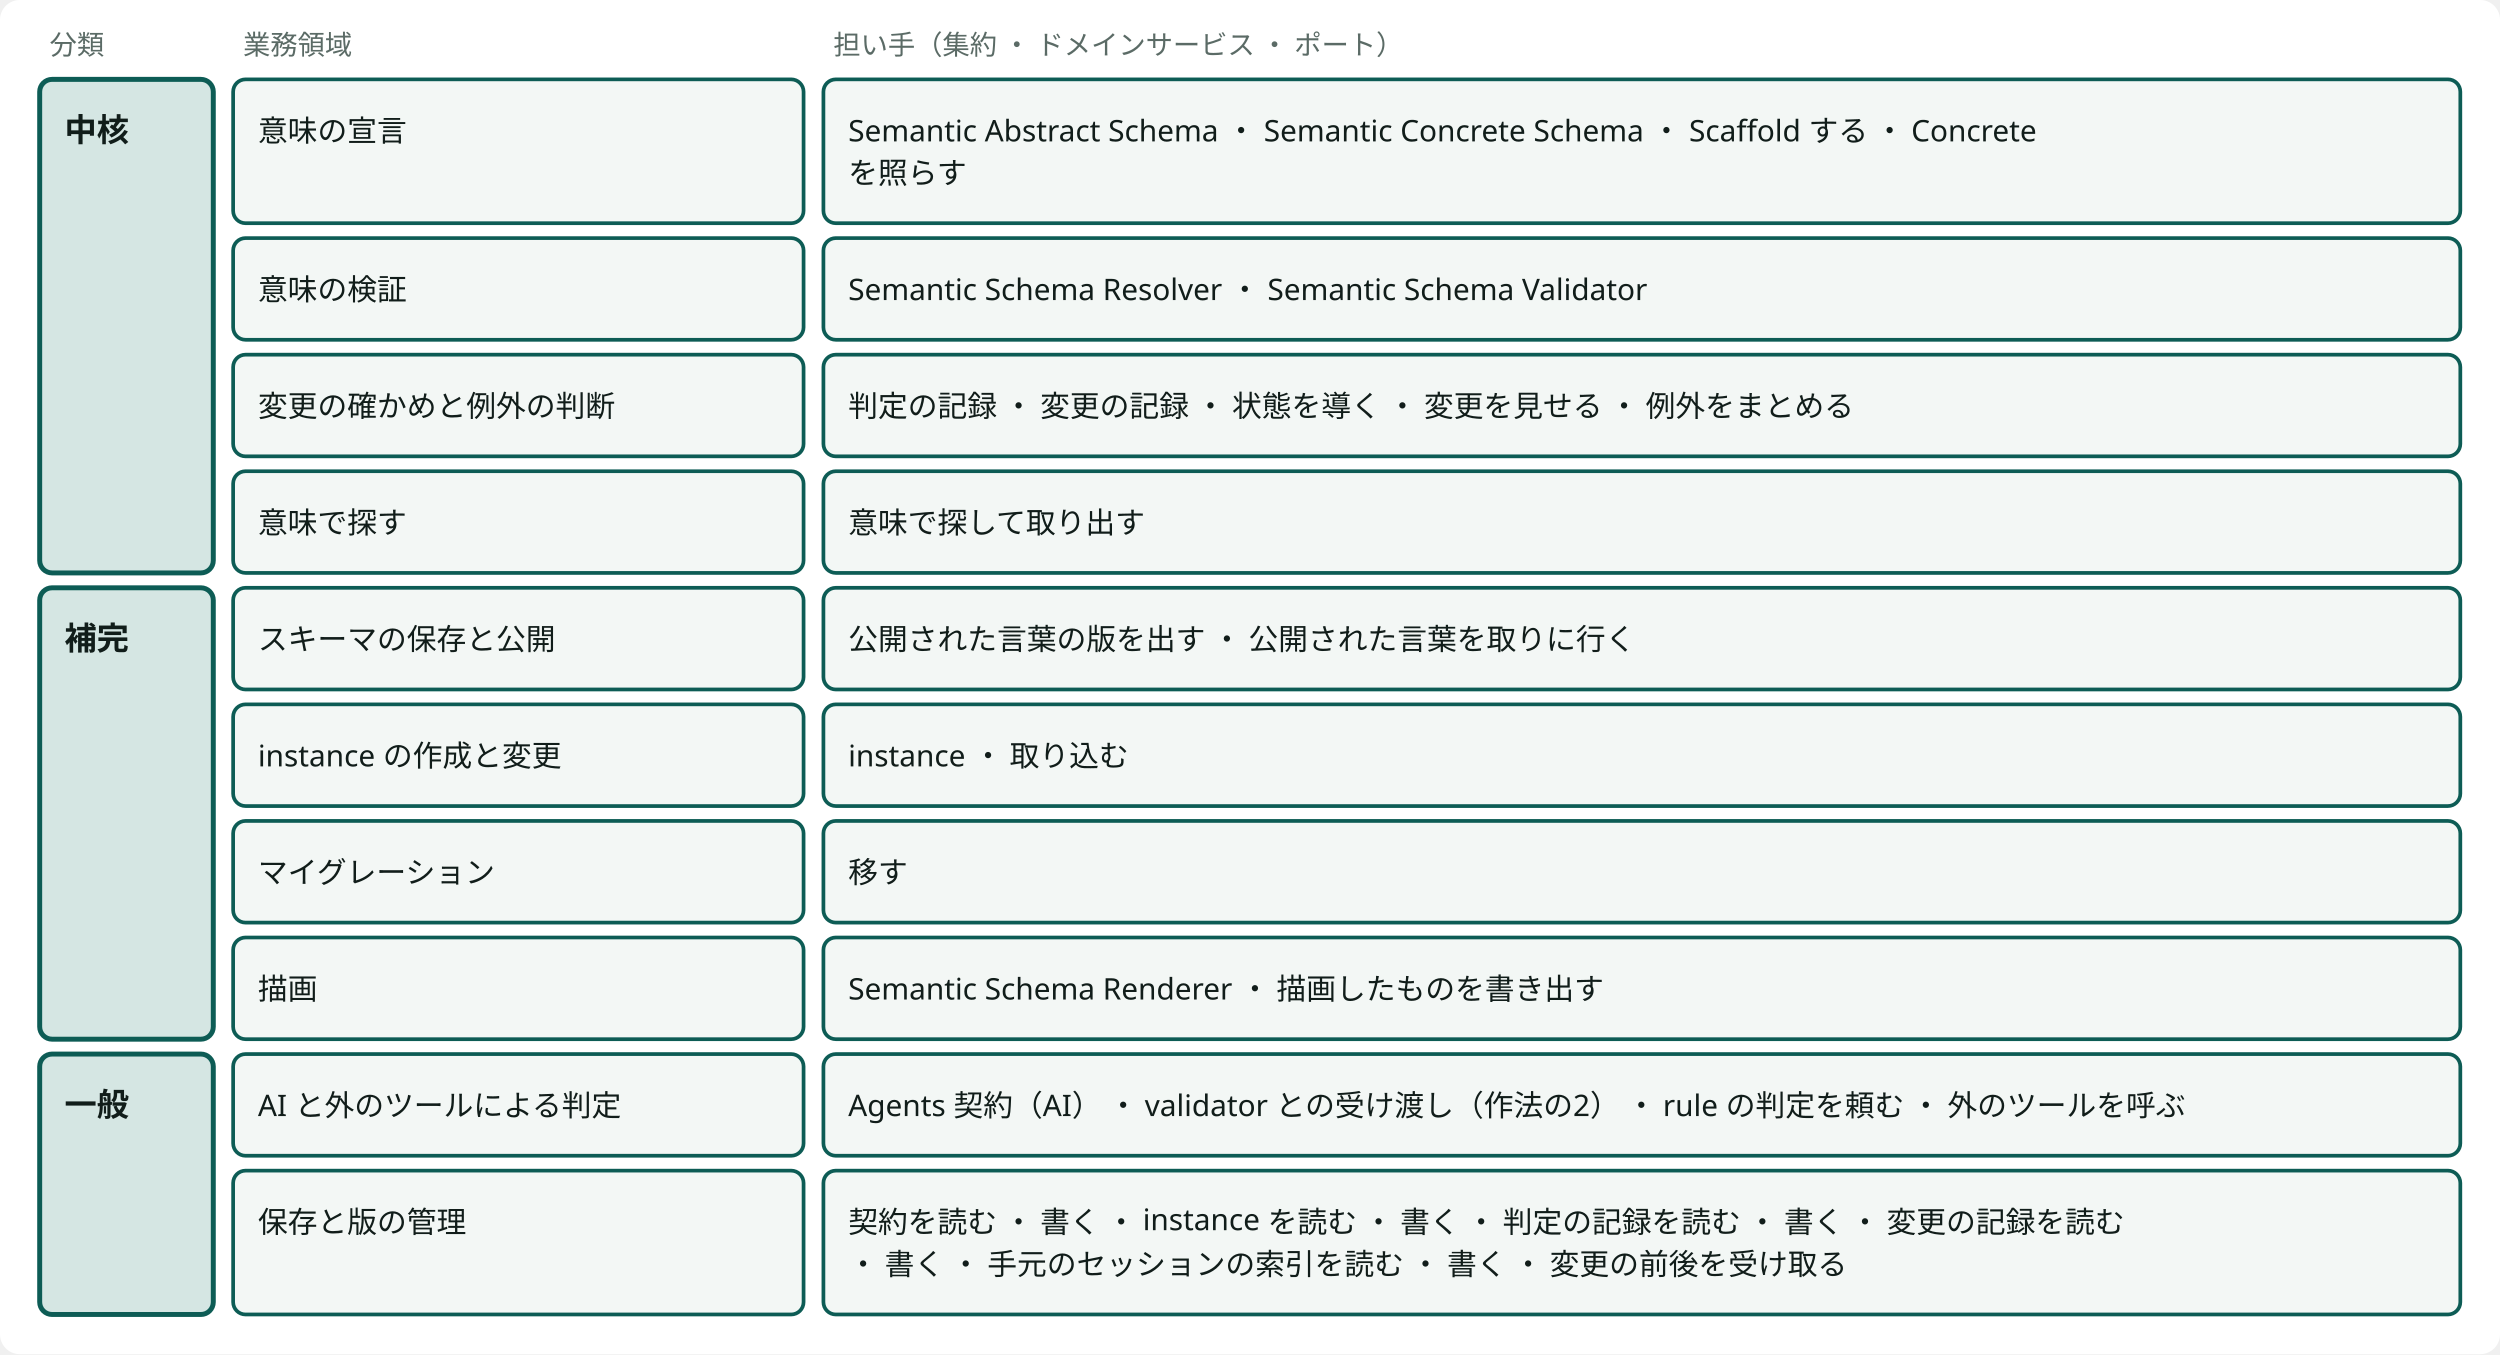
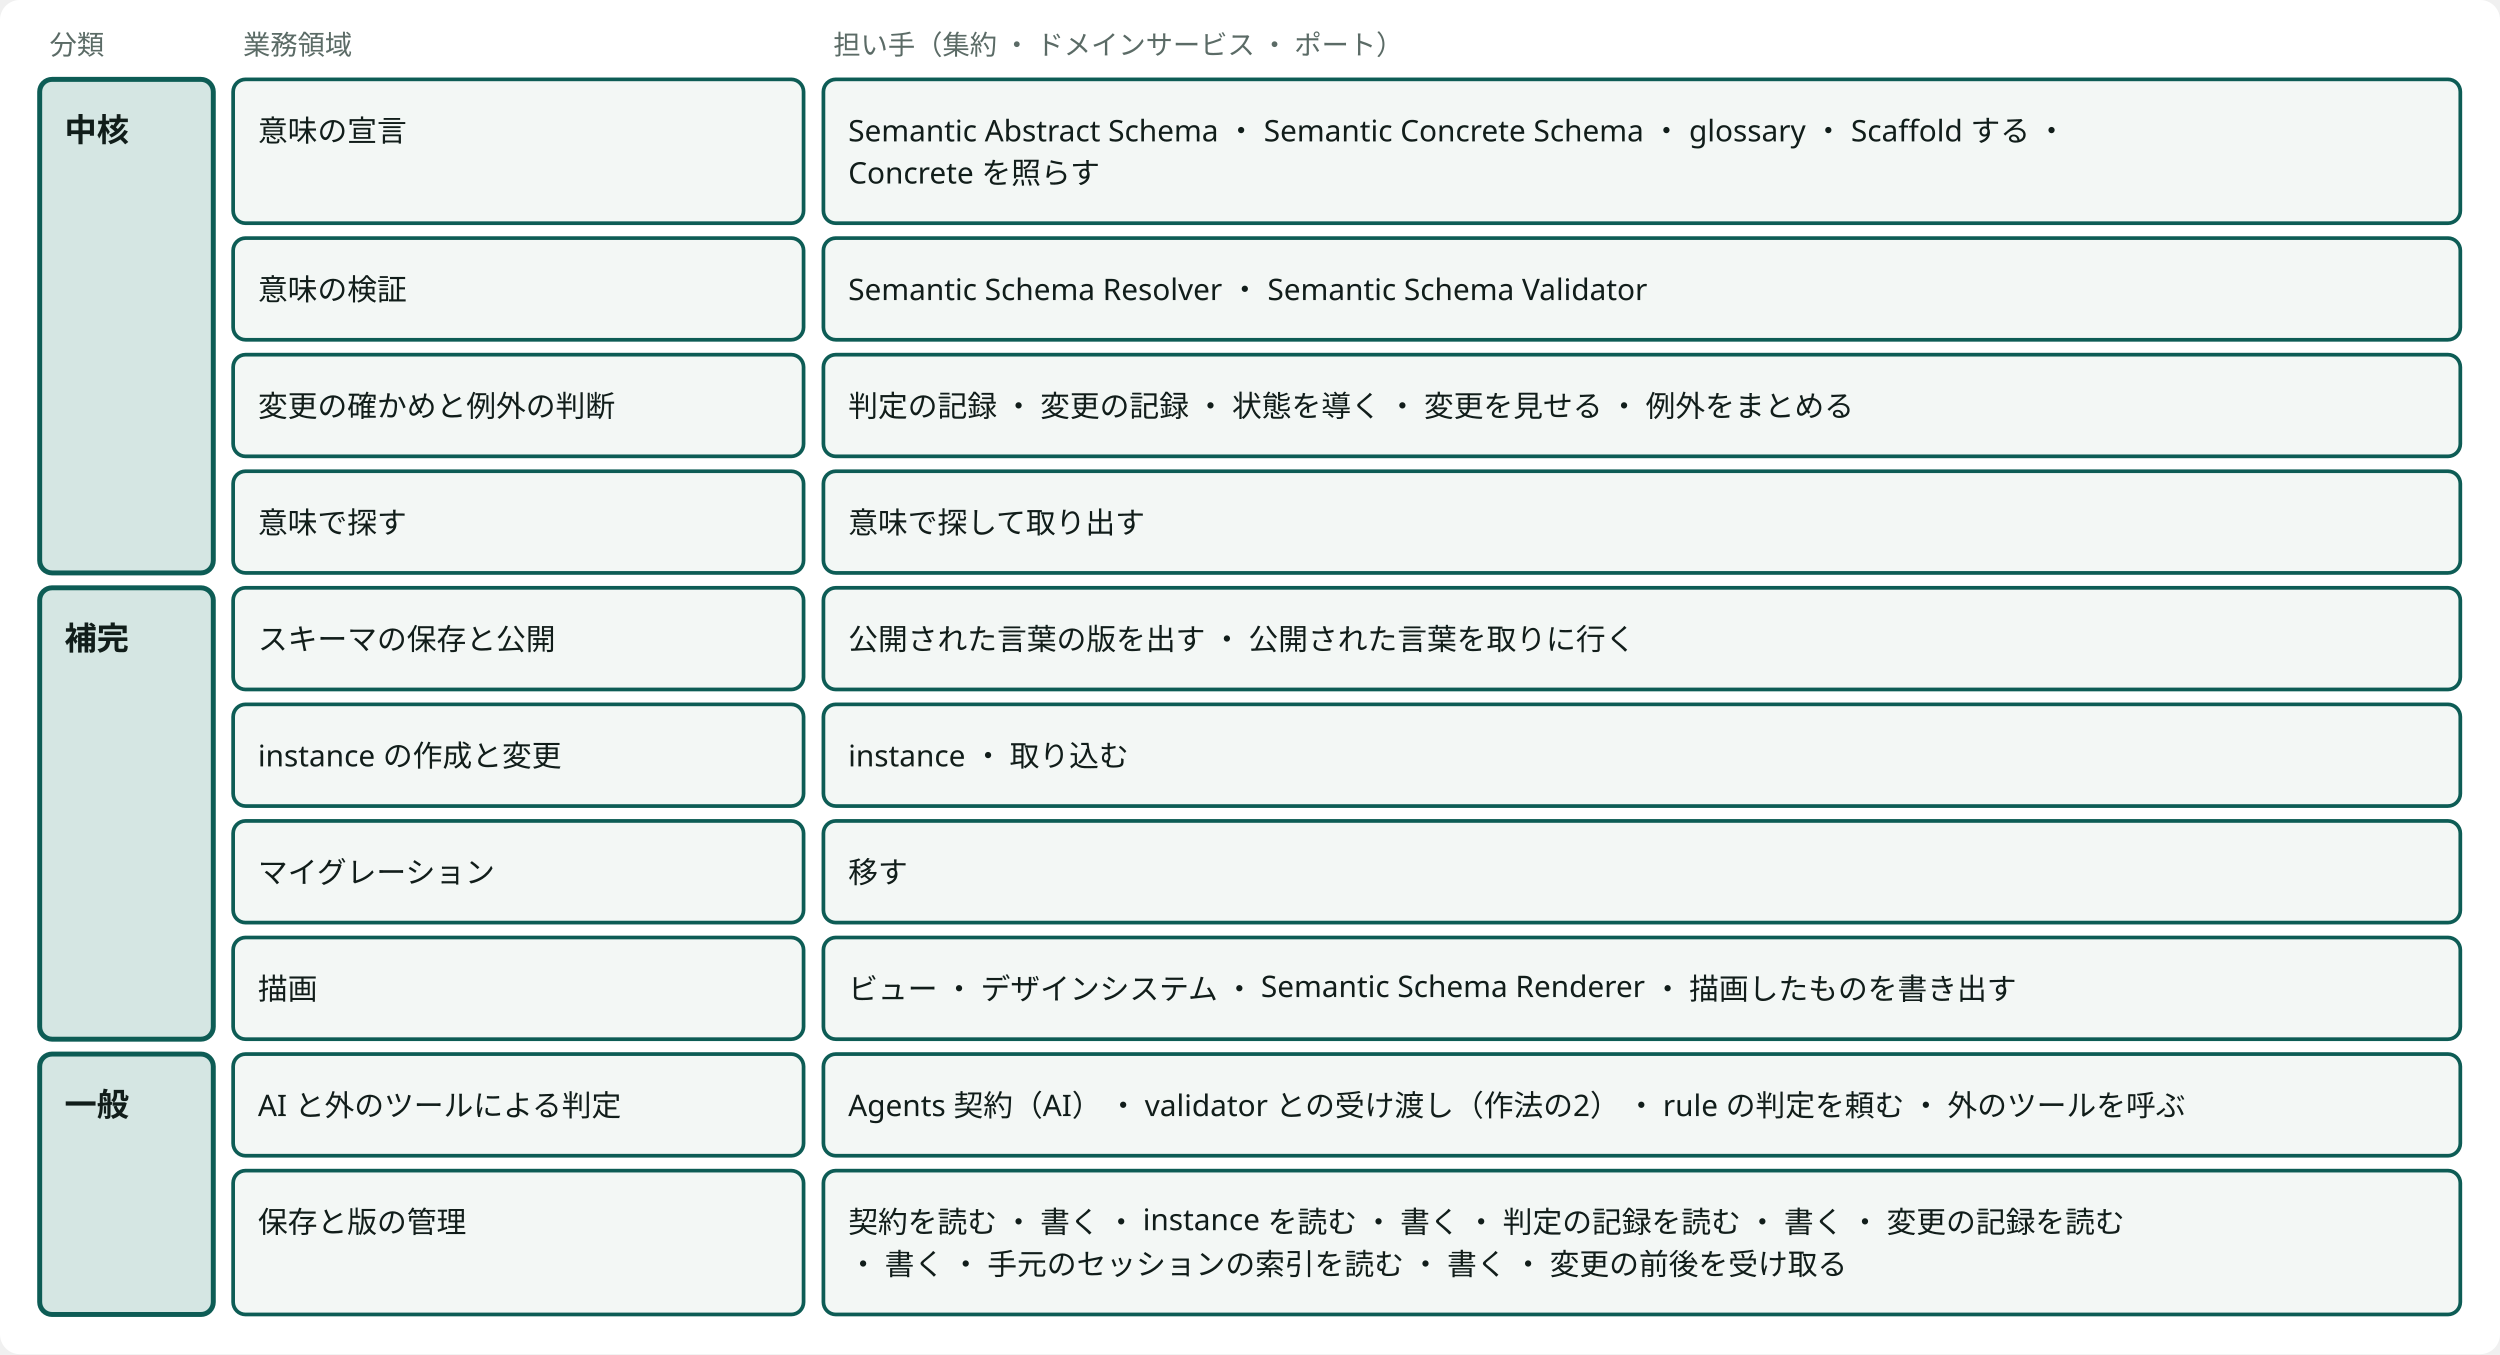
<svg viewBox="0 0 1008 546" style="min-width:900px" role="img" aria-label="業務領域ごとの担い手：どの業務領域にも担い手がある" class="dsvg">
  <style data-dsvg="dark">.dsvg .canvas{fill:var(--dsvg-area-fill,#FFFFFF)}.dsvg .note{fill:var(--dsvg-ink-soft,#5B6B66);font-size:11px}.dsvg .box.focus{fill:var(--dsvg-accent-bg,#D5E6E3);stroke:var(--dsvg-accent,#0D5C55)}.dsvg .title{fill:var(--dsvg-ink,#111D1A);font-size:13px;font-weight:700}.dsvg .box{fill:var(--dsvg-box-fill,#F3F7F5);stroke:var(--dsvg-accent,#0D5C55)}.dsvg .label{fill:var(--dsvg-ink,#111D1A);font-size:12px}@media (prefers-color-scheme:dark){:root:not([data-theme="light"]) .dsvg,.dsvg:root:not([data-theme="light"]){--dsvg-area-fill:#22302D;--dsvg-ink-soft:#9DADA8;--dsvg-accent-bg:#173330;--dsvg-accent:#6CC9B8;--dsvg-ink:#E6EEEB;--dsvg-box-fill:#16211E}}:root[data-theme="dark"] .dsvg{--dsvg-area-fill:#22302D;--dsvg-ink-soft:#9DADA8;--dsvg-accent-bg:#173330;--dsvg-accent:#6CC9B8;--dsvg-ink:#E6EEEB;--dsvg-box-fill:#16211E}</style>
  <rect data-dsvg="canvas" class="canvas" x="0.0" y="0.0" width="1008.0" height="546.0" fill="#FFFFFF" rx="8" />
  <text class="note" x="20" y="22" font-family="Noto Sans JP, Hiragino Kaku Gothic ProN, sans-serif" font-size="11" fill="#5B6B66">分類</text>
  <text class="note" x="98" y="22" font-family="Noto Sans JP, Hiragino Kaku Gothic ProN, sans-serif" font-size="11" fill="#5B6B66">業務領域</text>
  <text class="note" x="336" y="22" font-family="Noto Sans JP, Hiragino Kaku Gothic ProN, sans-serif" font-size="11" fill="#5B6B66">担い手（集約 ・ ドメインサービス ・ ポート）</text>
  <rect class="box focus" x="16" y="32" width="70" height="199" fill="#D5E6E3" stroke="#0D5C55" stroke-width="2" rx="5" />
  <text class="title" x="26" y="57" font-family="Noto Sans JP, Hiragino Kaku Gothic ProN, sans-serif" font-size="13" font-weight="700" fill="#111D1A">中核</text>
  <rect class="box focus" x="16" y="237" width="70" height="182" fill="#D5E6E3" stroke="#0D5C55" stroke-width="2" rx="5" />
  <text class="title" x="26" y="262" font-family="Noto Sans JP, Hiragino Kaku Gothic ProN, sans-serif" font-size="13" font-weight="700" fill="#111D1A">補完</text>
  <rect class="box focus" x="16" y="425" width="70" height="105" fill="#D5E6E3" stroke="#0D5C55" stroke-width="2" rx="5" />
  <text class="title" x="26" y="450" font-family="Noto Sans JP, Hiragino Kaku Gothic ProN, sans-serif" font-size="13" font-weight="700" fill="#111D1A">一般</text>
  <rect class="box" x="94" y="32" width="230" height="58" fill="#F3F7F5" stroke="#0D5C55" stroke-width="1.5" rx="5" />
  <text class="label" x="104" y="57" font-family="Noto Sans JP, Hiragino Kaku Gothic ProN, sans-serif" font-size="12" fill="#111D1A">意味の宣言</text>
  <rect class="box" x="332" y="32" width="660" height="58" fill="#F3F7F5" stroke="#0D5C55" stroke-width="1.5" rx="5" />
-   <text class="label" x="342" y="57" font-family="Noto Sans JP, Hiragino Kaku Gothic ProN, sans-serif" font-size="12" fill="#111D1A">Semantic Abstract Schema ・ Semantic Concrete Schema ・ Scaffold する ・ Concrete</text>
-   <text class="label" x="342" y="74" font-family="Noto Sans JP, Hiragino Kaku Gothic ProN, sans-serif" font-size="12" fill="#111D1A">を照らす</text>
+   <text class="label" x="342" y="57" font-family="Noto Sans JP, Hiragino Kaku Gothic ProN, sans-serif" font-size="12" fill="#111D1A">Semantic Abstract Schema ・ Semantic Concrete Schema ・ glossary ・ Scaffold する ・</text>
+   <text class="label" x="342" y="74" font-family="Noto Sans JP, Hiragino Kaku Gothic ProN, sans-serif" font-size="12" fill="#111D1A">Concrete を照らす</text>
  <rect class="box" x="94" y="96" width="230" height="41" fill="#F3F7F5" stroke="#0D5C55" stroke-width="1.5" rx="5" />
  <text class="label" x="104" y="121" font-family="Noto Sans JP, Hiragino Kaku Gothic ProN, sans-serif" font-size="12" fill="#111D1A">意味の検証</text>
  <rect class="box" x="332" y="96" width="660" height="41" fill="#F3F7F5" stroke="#0D5C55" stroke-width="1.5" rx="5" />
  <text class="label" x="342" y="121" font-family="Noto Sans JP, Hiragino Kaku Gothic ProN, sans-serif" font-size="12" fill="#111D1A">Semantic Schema Resolver ・ Semantic Schema Validator</text>
  <rect class="box" x="94" y="143" width="230" height="41" fill="#F3F7F5" stroke="#0D5C55" stroke-width="1.5" rx="5" />
  <text class="label" x="104" y="168" font-family="Noto Sans JP, Hiragino Kaku Gothic ProN, sans-serif" font-size="12" fill="#111D1A">変更の確かめと例外の判断</text>
  <rect class="box" x="332" y="143" width="660" height="41" fill="#F3F7F5" stroke="#0D5C55" stroke-width="1.5" rx="5" />
  <text class="label" x="342" y="168" font-family="Noto Sans JP, Hiragino Kaku Gothic ProN, sans-serif" font-size="12" fill="#111D1A">判定の記録 ・ 変更の記録 ・ 状態を導く ・ 変更を見せる ・ 例外をまとめる</text>
  <rect class="box" x="94" y="190" width="230" height="41" fill="#F3F7F5" stroke="#0D5C55" stroke-width="1.5" rx="5" />
  <text class="label" x="104" y="215" font-family="Noto Sans JP, Hiragino Kaku Gothic ProN, sans-serif" font-size="12" fill="#111D1A">意味で探す</text>
  <rect class="box" x="332" y="190" width="660" height="41" fill="#F3F7F5" stroke="#0D5C55" stroke-width="1.5" rx="5" />
  <text class="label" x="342" y="215" font-family="Noto Sans JP, Hiragino Kaku Gothic ProN, sans-serif" font-size="12" fill="#111D1A">意味で探して取り出す</text>
  <rect class="box" x="94" y="237" width="230" height="41" fill="#F3F7F5" stroke="#0D5C55" stroke-width="1.5" rx="5" />
  <text class="label" x="104" y="262" font-family="Noto Sans JP, Hiragino Kaku Gothic ProN, sans-serif" font-size="12" fill="#111D1A">スキーマの保存と公開</text>
  <rect class="box" x="332" y="237" width="660" height="41" fill="#F3F7F5" stroke="#0D5C55" stroke-width="1.5" rx="5" />
  <text class="label" x="342" y="262" font-family="Noto Sans JP, Hiragino Kaku Gothic ProN, sans-serif" font-size="12" fill="#111D1A">公開された言葉の版を出す ・ 公開された言葉を取りに行く</text>
  <rect class="box" x="94" y="284" width="230" height="41" fill="#F3F7F5" stroke="#0D5C55" stroke-width="1.5" rx="5" />
  <text class="label" x="104" y="309" font-family="Noto Sans JP, Hiragino Kaku Gothic ProN, sans-serif" font-size="12" fill="#111D1A">instance の作成と変更</text>
  <rect class="box" x="332" y="284" width="660" height="41" fill="#F3F7F5" stroke="#0D5C55" stroke-width="1.5" rx="5" />
  <text class="label" x="342" y="309" font-family="Noto Sans JP, Hiragino Kaku Gothic ProN, sans-serif" font-size="12" fill="#111D1A">instance ・ 取り込む</text>
  <rect class="box" x="94" y="331" width="230" height="41" fill="#F3F7F5" stroke="#0D5C55" stroke-width="1.5" rx="5" />
  <text class="label" x="104" y="356" font-family="Noto Sans JP, Hiragino Kaku Gothic ProN, sans-serif" font-size="12" fill="#111D1A">マイグレーション</text>
  <rect class="box" x="332" y="331" width="660" height="41" fill="#F3F7F5" stroke="#0D5C55" stroke-width="1.5" rx="5" />
  <text class="label" x="342" y="356" font-family="Noto Sans JP, Hiragino Kaku Gothic ProN, sans-serif" font-size="12" fill="#111D1A">移す</text>
  <rect class="box" x="94" y="378" width="230" height="41" fill="#F3F7F5" stroke="#0D5C55" stroke-width="1.5" rx="5" />
  <text class="label" x="104" y="403" font-family="Noto Sans JP, Hiragino Kaku Gothic ProN, sans-serif" font-size="12" fill="#111D1A">描画</text>
  <rect class="box" x="332" y="378" width="660" height="41" fill="#F3F7F5" stroke="#0D5C55" stroke-width="1.5" rx="5" />
-   <text class="label" x="342" y="403" font-family="Noto Sans JP, Hiragino Kaku Gothic ProN, sans-serif" font-size="12" fill="#111D1A">Semantic Schema Renderer ・ 描画したものを書き出す</text>
+   <text class="label" x="342" y="403" font-family="Noto Sans JP, Hiragino Kaku Gothic ProN, sans-serif" font-size="12" fill="#111D1A">ビュー ・ デザインシステム ・ Semantic Schema Renderer ・ 描画したものを書き出す</text>
  <rect class="box" x="94" y="425" width="230" height="41" fill="#F3F7F5" stroke="#0D5C55" stroke-width="1.5" rx="5" />
  <text class="label" x="104" y="450" font-family="Noto Sans JP, Hiragino Kaku Gothic ProN, sans-serif" font-size="12" fill="#111D1A">AI と外のツールによる判定</text>
  <rect class="box" x="332" y="425" width="660" height="41" fill="#F3F7F5" stroke="#0D5C55" stroke-width="1.5" rx="5" />
  <text class="label" x="342" y="450" font-family="Noto Sans JP, Hiragino Kaku Gothic ProN, sans-serif" font-size="12" fill="#111D1A">Agents 契約（AI） ・ validator との受け渡し（作法の2） ・ rule の判定を頼む ・ 外のツールを呼ぶ</text>
  <rect class="box" x="94" y="472" width="230" height="58" fill="#F3F7F5" stroke="#0D5C55" stroke-width="1.5" rx="5" />
  <text class="label" x="104" y="497" font-family="Noto Sans JP, Hiragino Kaku Gothic ProN, sans-serif" font-size="12" fill="#111D1A">保存と版の管理</text>
  <rect class="box" x="332" y="472" width="660" height="58" fill="#F3F7F5" stroke="#0D5C55" stroke-width="1.5" rx="5" />
  <text class="label" x="342" y="497" font-family="Noto Sans JP, Hiragino Kaku Gothic ProN, sans-serif" font-size="12" fill="#111D1A">契約を読む ・ 書く ・ instance を読む ・ 書く ・ 判定の記録を読む ・ 書く ・ 変更の記録を読む</text>
  <text class="label" x="342" y="514" font-family="Noto Sans JP, Hiragino Kaku Gothic ProN, sans-serif" font-size="12" fill="#111D1A"> ・ 書く ・ 手元のセッションの索引を読む ・ 書く ・ 変更の前後を受け取る</text>
</svg>
